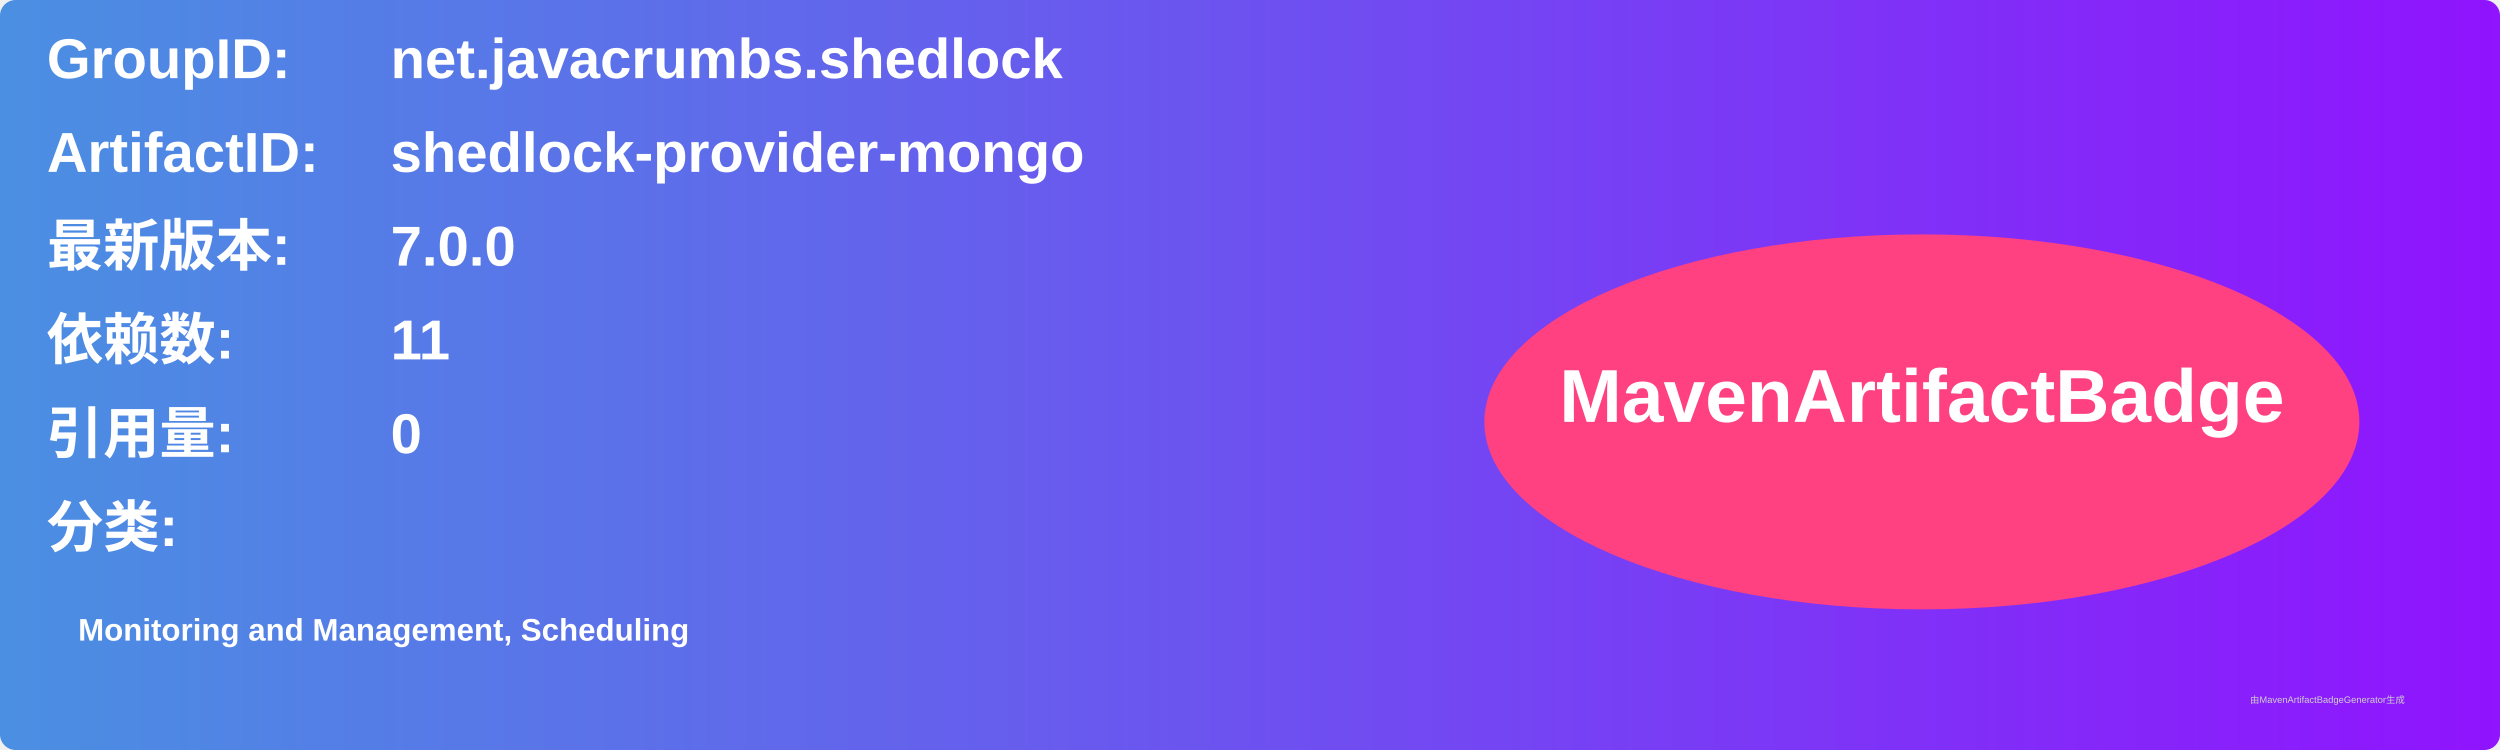
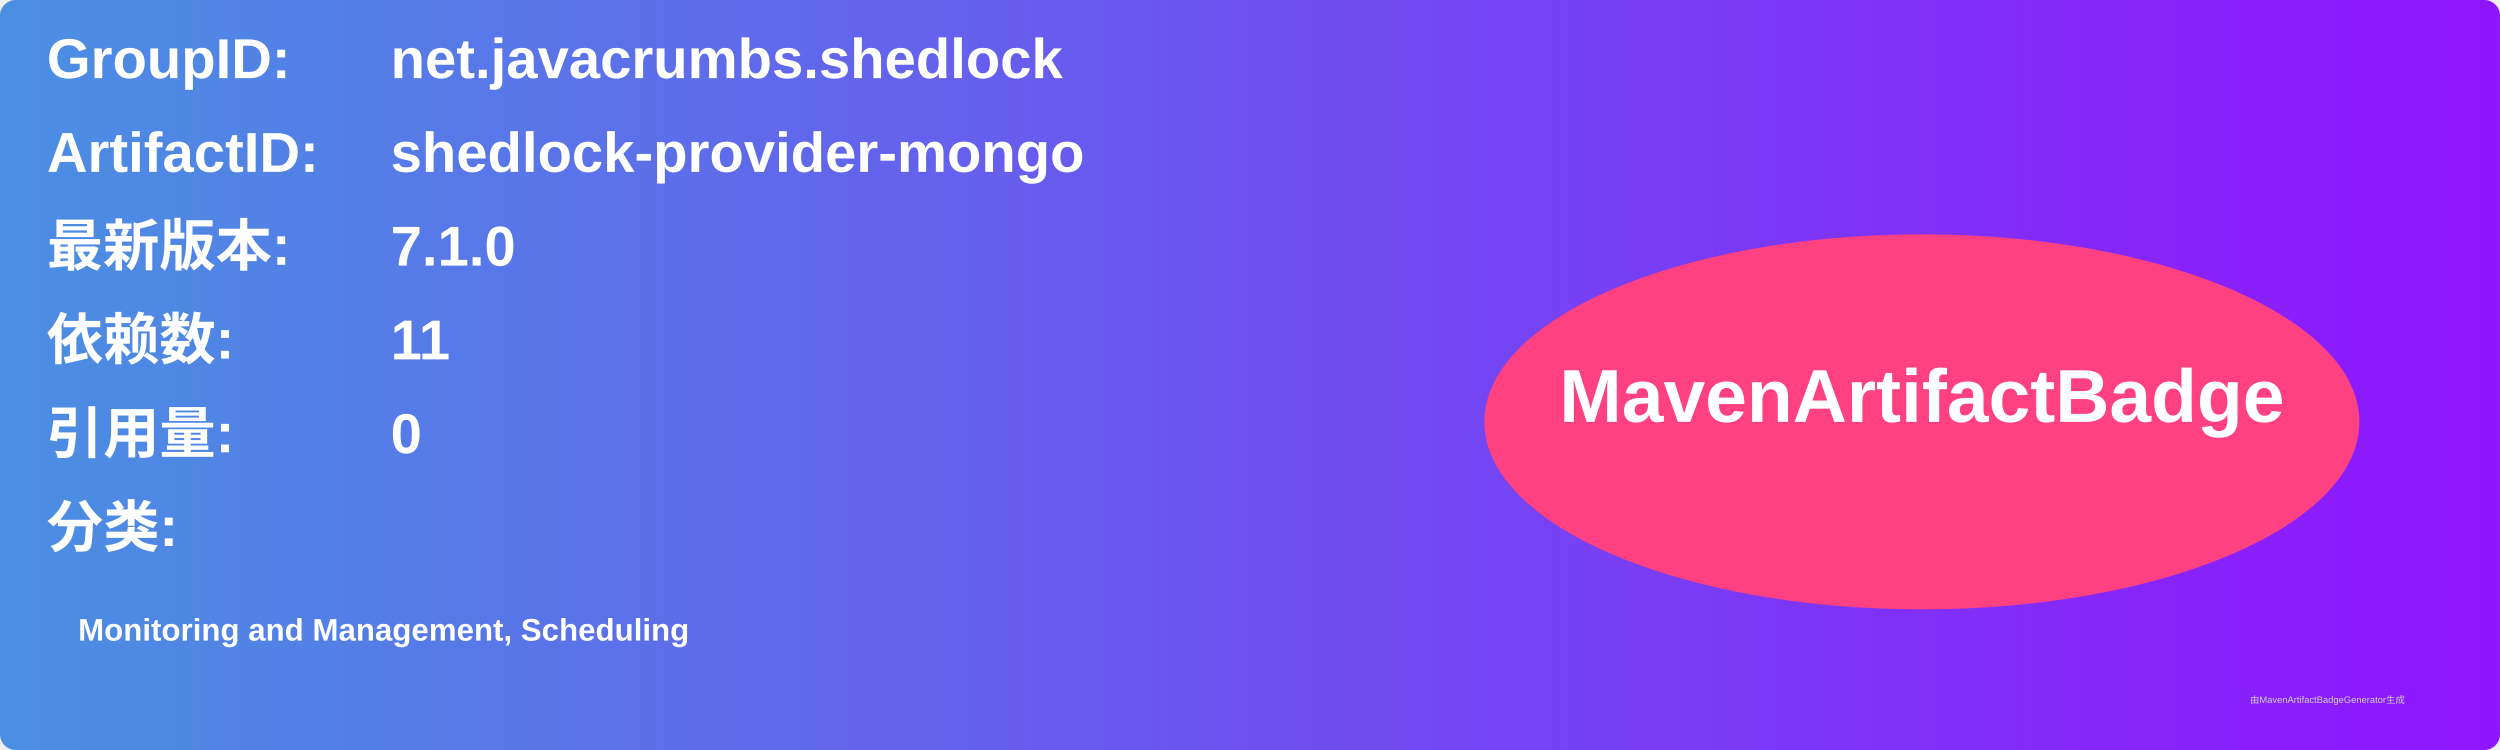
<svg xmlns="http://www.w3.org/2000/svg" width="800" height="240" viewBox="0 0 800 240">
  <linearGradient id="grad" x1="0%" y1="0%" x2="100%" y2="0%">
    <stop offset="0%" stop-color="#4a90e2" />
    <stop offset="100%" stop-color="#9013fe" />
  </linearGradient>
  <rect width="100%" height="100%" rx="5" ry="5" fill="url(#grad)" />
  <g transform="translate(15, 15)">
    <text x="0" y="10" font-family="Arial" font-size="18" fill="white" font-weight="bold" width="260">GroupID:</text>
    <text x="110" y="10" font-family="Arial" font-size="18" fill="white" font-weight="bold" width="460">net.javacrumbs.shedlock</text>
    <text x="0" y="40" font-family="Arial" font-size="18" fill="white" font-weight="bold" width="260">ArtifactID:</text>
    <text x="110" y="40" font-family="Arial" font-size="18" fill="white" font-weight="bold" width="460">shedlock-provider-mongo</text>
    <text x="0" y="70" font-family="Arial" font-size="18" fill="white" font-weight="bold">最新版本:</text>
    <text x="110" y="70" font-family="Arial" font-size="18" fill="white" font-weight="bold">
-       <tspan font-weight="bold">7.0.0</tspan>
+       <tspan font-weight="bold">7.1.0</tspan>
    </text>
    <text x="0" y="100" font-family="Arial" font-size="18" fill="white" font-weight="bold">依赖数: </text>
    <text x="110" y="100" font-family="Arial" font-size="18" fill="white">
      <tspan font-weight="bold">11</tspan>
    </text>
    <text x="0" y="130" font-family="Arial" font-size="18" fill="white" font-weight="bold">引用量: </text>
    <text x="110" y="130" font-family="Arial" font-size="18" fill="white">
      <tspan font-weight="bold">0</tspan>
    </text>
    <text x="0" y="160" font-family="Arial" font-size="18" fill="white" font-weight="bold">分类:</text>
    <text x="10" y="190" font-family="Arial" font-size="10" fill="white">
      <tspan font-weight="bold">Monitoring and Management, Scheduling</tspan>
    </text>
    <ellipse cx="600" cy="120" rx="140" ry="60" fill="#ff4081" />
    <text x="600" y="120" text-anchor="middle" font-family="Arial" font-size="24" fill="white" font-weight="bold">MavenArtifactBadge</text>
  </g>
  <text x="720" y="225" font-family="Arial" font-size="3" fill="#d0d0d0">由MavenArtifactBadgeGenerator生成</text>
</svg>
